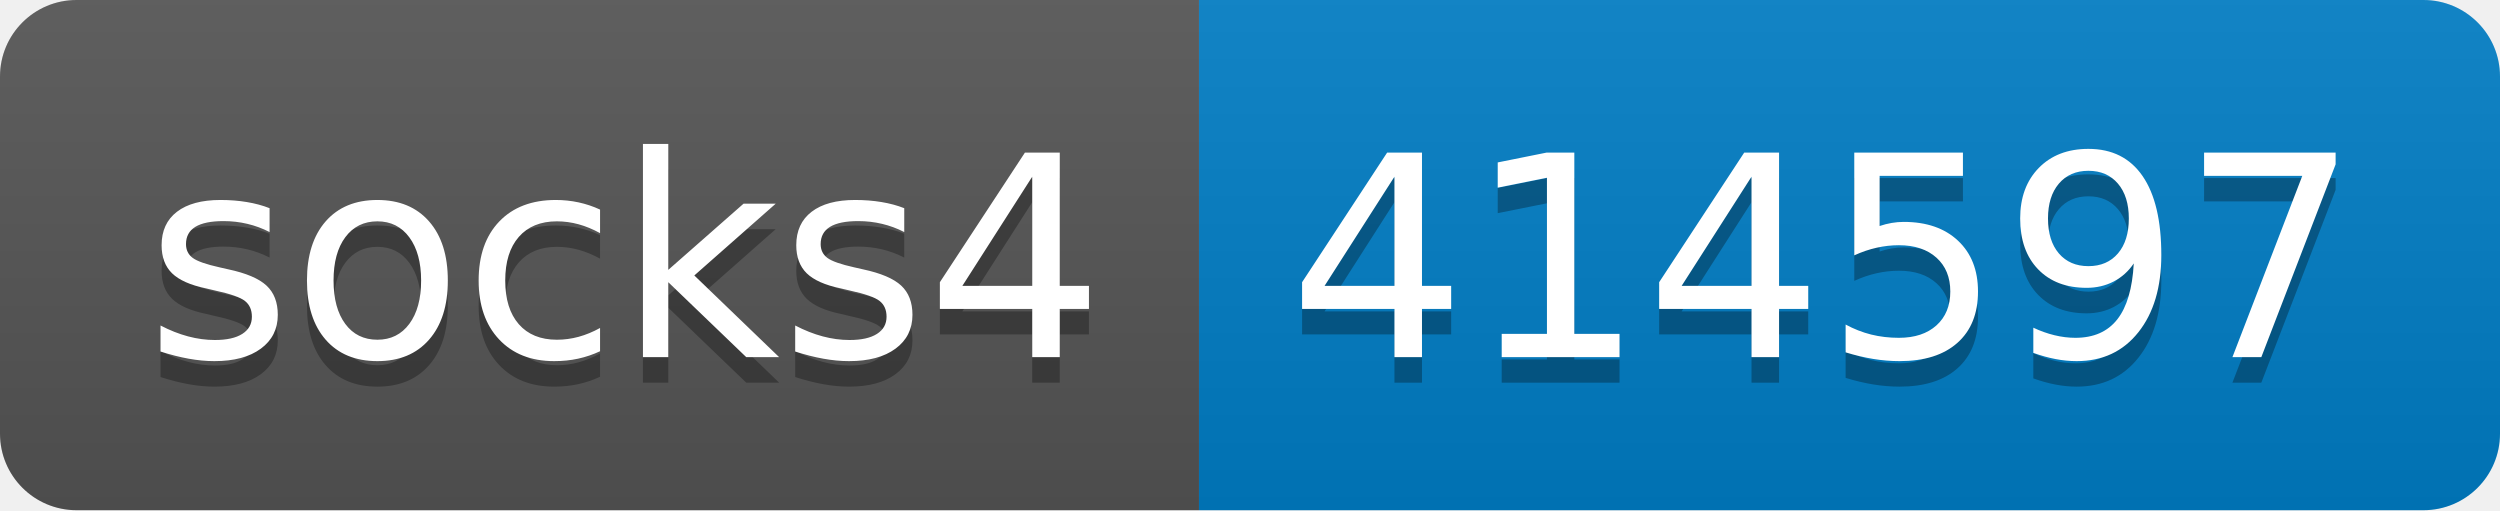
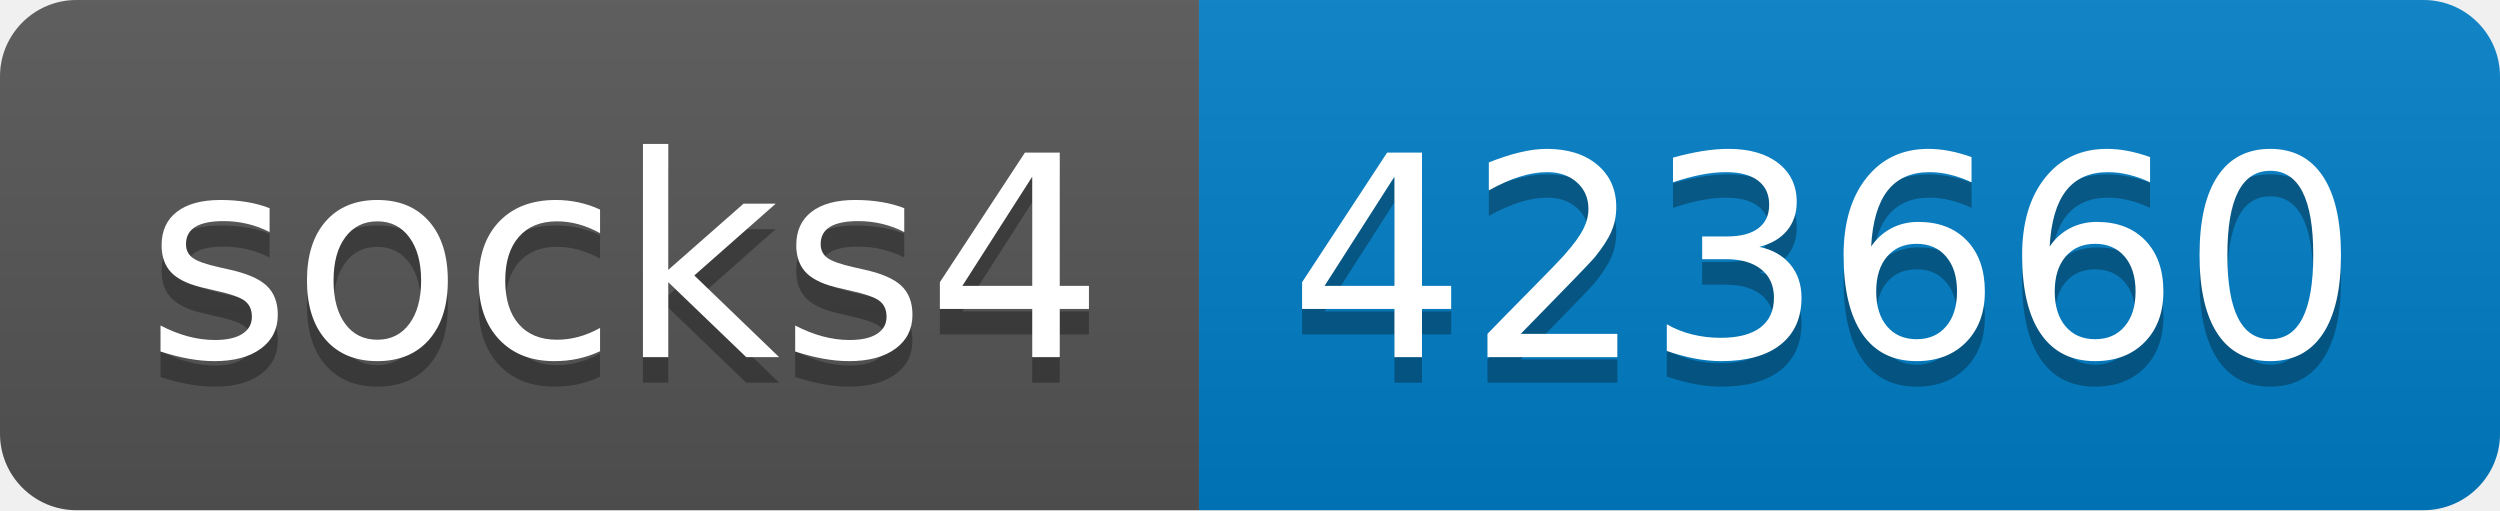
- <svg xmlns="http://www.w3.org/2000/svg" width="98" height="20" role="img" aria-label="socks4: 414597">
+ <svg xmlns="http://www.w3.org/2000/svg" width="98" height="20" role="img" aria-label="socks4: 423660">
  <linearGradient id="s" x2="0" y2="100%">
    <stop offset="0" stop-color="#bbb" stop-opacity=".1" />
    <stop offset="1" stop-opacity=".1" />
  </linearGradient>
  <clipPath id="r">
    <rect width="98" height="20" rx="3" fill="#fff" />
  </clipPath>
  <g clip-path="url(#r)">
    <rect width="47" height="20" fill="#555" />
    <rect x="47" width="51" height="20" fill="#007ec6" />
    <rect width="98" height="20" fill="url(#s)" />
  </g>
  <g fill="#fff" text-anchor="middle" font-family="Verdana,Geneva,DejaVu Sans,sans-serif" text-rendering="geometricPrecision" font-size="110">
    <text aria-hidden="true" x="245" y="150" fill="#010101" fill-opacity=".3" transform="scale(.1)" textLength="370">socks4</text>
    <text x="245" y="140" transform="scale(.1)" fill="#fff" textLength="370">socks4</text>
-     <text aria-hidden="true" x="715" y="150" fill="#010101" fill-opacity=".3" transform="scale(.1)" textLength="410">414597</text>
-     <text x="715" y="140" transform="scale(.1)" fill="#fff" textLength="410">414597</text>
+     <text aria-hidden="true" x="715" y="150" fill="#010101" fill-opacity=".3" transform="scale(.1)" textLength="410">423660</text>
+     <text x="715" y="140" transform="scale(.1)" fill="#fff" textLength="410">423660</text>
  </g>
</svg>
